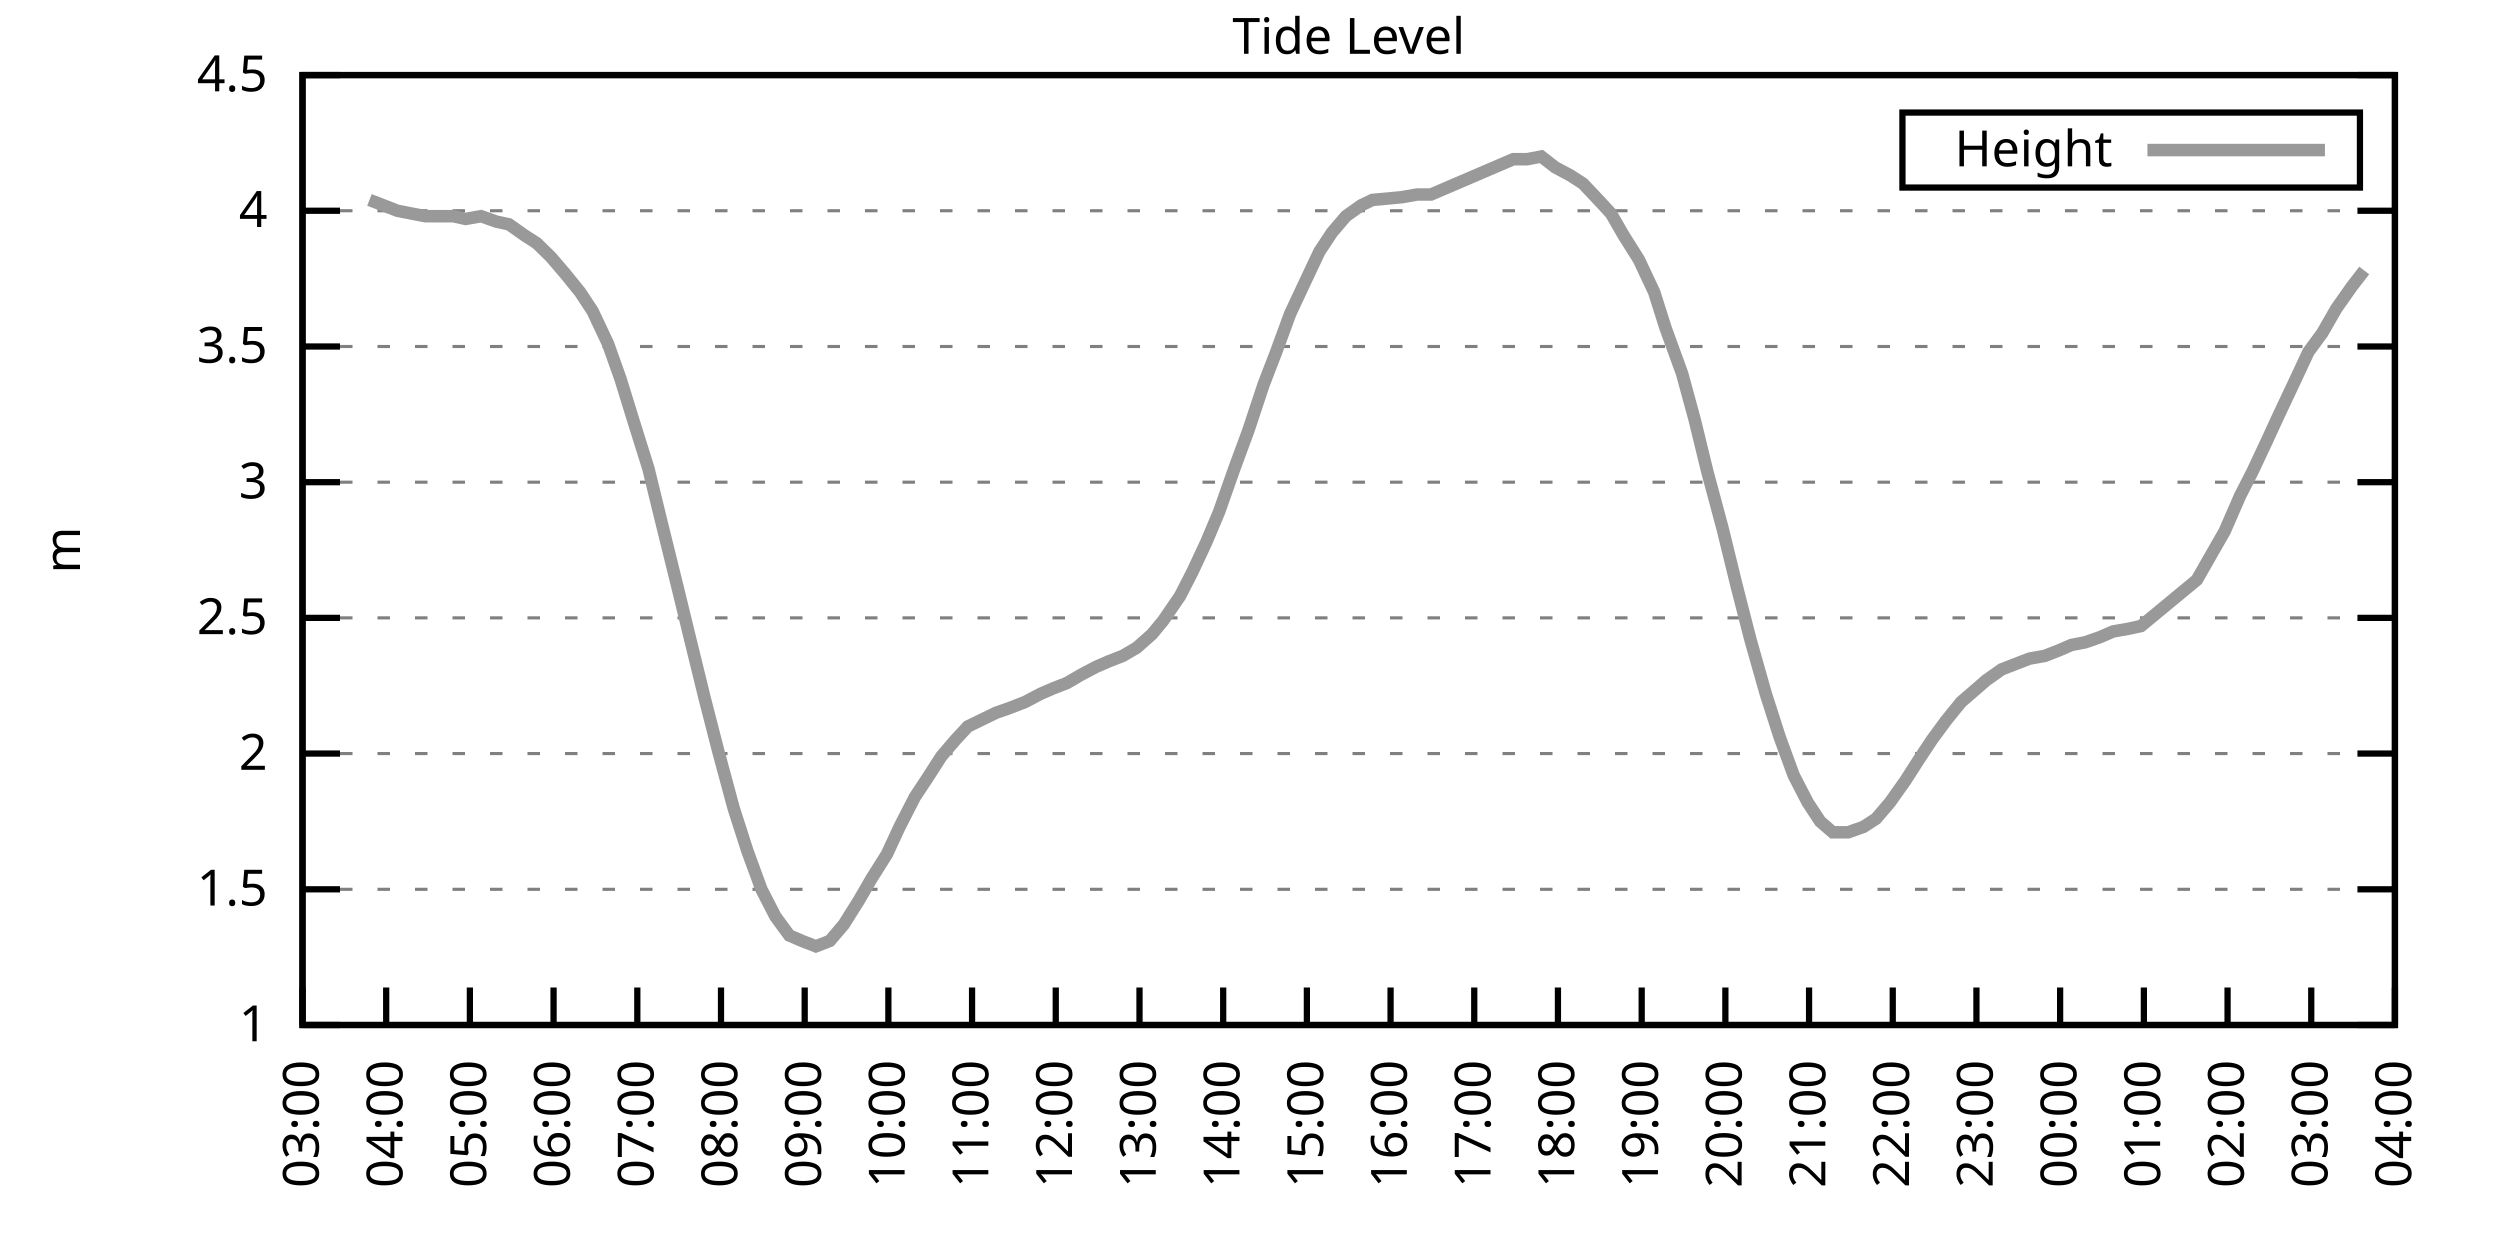
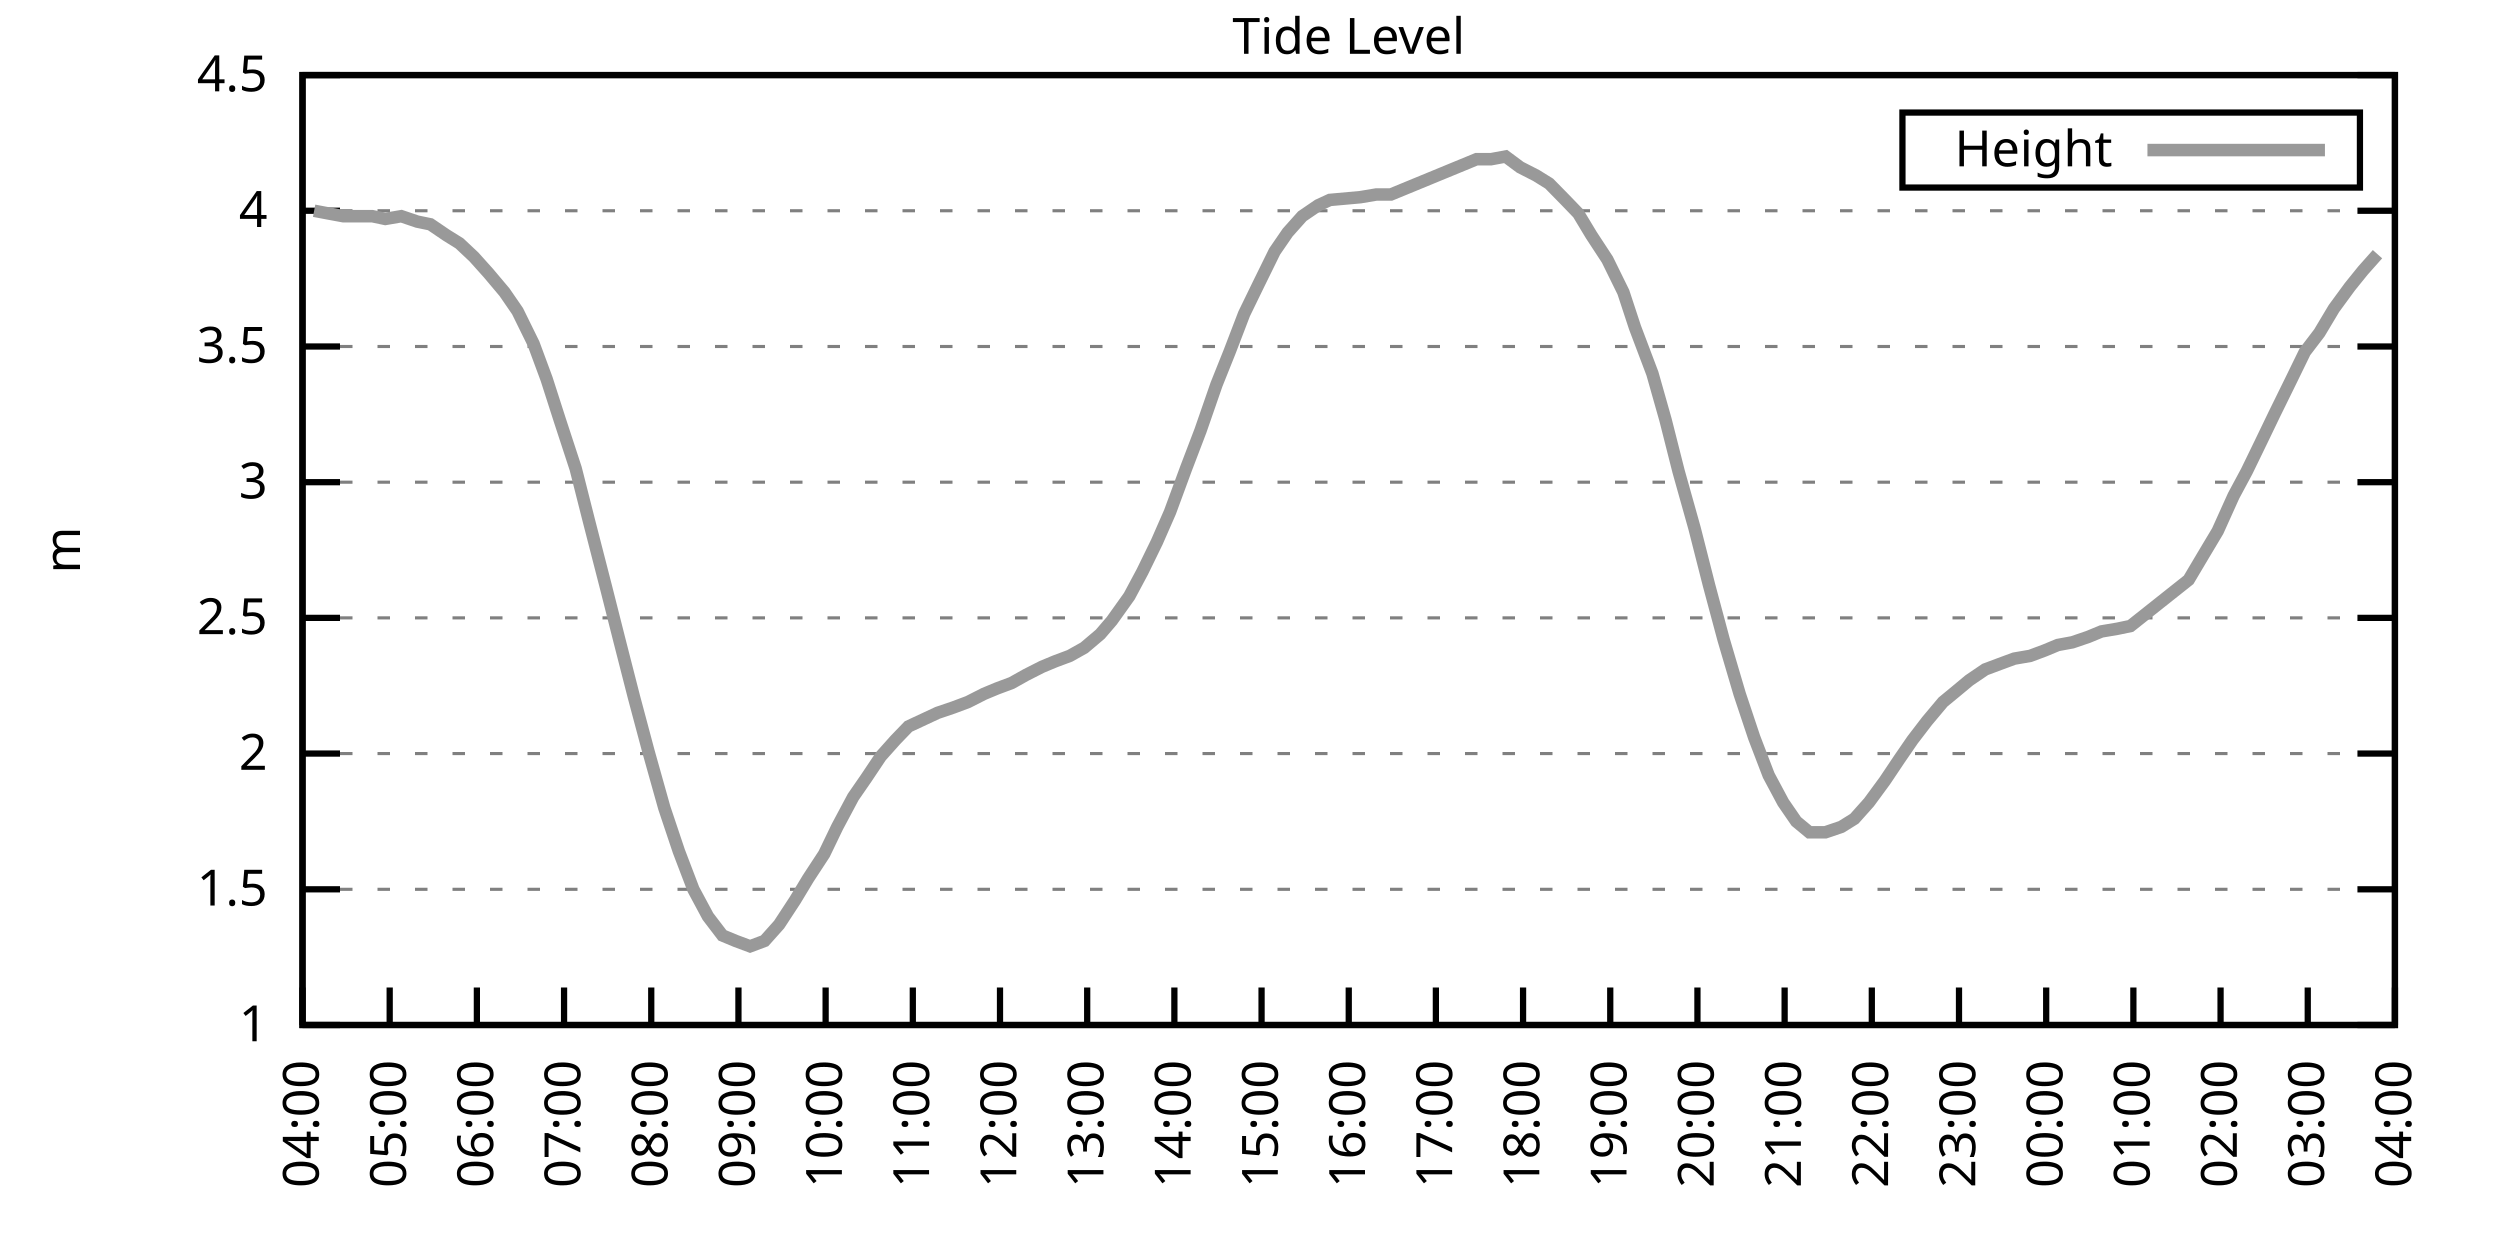
<svg xmlns="http://www.w3.org/2000/svg" xmlns:xlink="http://www.w3.org/1999/xlink" width="400" height="200" viewBox="0 0 400 200">
  <g id="gnuplot_canvas">
    <rect x="0" y="0" width="400" height="200" fill="none" />
    <defs>
      <circle id="gpDot" r="0.5" stroke-width="0.5" stroke="currentColor" />
      <path id="gpPt0" stroke-width="0.333" stroke="currentColor" d="M-1,0 h2 M0,-1 v2" />
      <path id="gpPt1" stroke-width="0.333" stroke="currentColor" d="M-1,-1 L1,1 M1,-1 L-1,1" />
      <path id="gpPt2" stroke-width="0.333" stroke="currentColor" d="M-1,0 L1,0 M0,-1 L0,1 M-1,-1 L1,1 M-1,1 L1,-1" />
      <rect id="gpPt3" stroke-width="0.333" stroke="currentColor" x="-1" y="-1" width="2" height="2" />
      <rect id="gpPt4" stroke-width="0.333" stroke="currentColor" fill="currentColor" x="-1" y="-1" width="2" height="2" />
      <circle id="gpPt5" stroke-width="0.333" stroke="currentColor" cx="0" cy="0" r="1" />
      <use xlink:href="#gpPt5" id="gpPt6" fill="currentColor" stroke="none" />
      <path id="gpPt7" stroke-width="0.333" stroke="currentColor" d="M0,-1.33 L-1.33,0.67 L1.33,0.67 z" />
      <use xlink:href="#gpPt7" id="gpPt8" fill="currentColor" stroke="none" />
      <use xlink:href="#gpPt7" id="gpPt9" stroke="currentColor" transform="rotate(180)" />
      <use xlink:href="#gpPt9" id="gpPt10" fill="currentColor" stroke="none" />
      <use xlink:href="#gpPt3" id="gpPt11" stroke="currentColor" transform="rotate(45)" />
      <use xlink:href="#gpPt11" id="gpPt12" fill="currentColor" stroke="none" />
      <path id="gpPt13" stroke-width="0.333" stroke="currentColor" d="M0,1.330 L1.265,0.411 L0.782,-1.067 L-0.782,-1.076 L-1.265,0.411 z" />
      <use xlink:href="#gpPt13" id="gpPt14" fill="currentColor" stroke="none" />
      <filter id="textbox" filterUnits="objectBoundingBox" x="0" y="0" height="1" width="1">
        <feFlood flood-color="white" flood-opacity="1" result="bgnd" />
        <feComposite in="SourceGraphic" in2="bgnd" operator="atop" />
      </filter>
      <filter id="greybox" filterUnits="objectBoundingBox" x="0" y="0" height="1" width="1">
        <feFlood flood-color="lightgrey" flood-opacity="1" result="grey" />
        <feComposite in="SourceGraphic" in2="grey" operator="atop" />
      </filter>
    </defs>
    <g fill="none" color="white" stroke="currentColor" stroke-width="1.00" stroke-linecap="butt" stroke-linejoin="miter">
</g>
    <g fill="none" color="black" stroke="currentColor" stroke-width="1.00" stroke-linecap="butt" stroke-linejoin="miter">
      <g stroke="none" shape-rendering="crispEdges">
        <polygon fill="rgb(255, 255, 255)" points="48.40,164.00 383.18,164.00 383.18,12.02 48.40,12.02 " />
      </g>
    </g>
    <g fill="none" color="black" stroke="currentColor" stroke-width="1.00" stroke-linecap="butt" stroke-linejoin="miter">
</g>
    <g fill="none" color="black" stroke="black" stroke-width="0.50" stroke-linecap="butt" stroke-linejoin="miter">
</g>
    <g fill="none" color="gray" stroke="currentColor" stroke-width="0.50" stroke-linecap="butt" stroke-linejoin="miter">
      <path stroke="gray" stroke-dasharray="2,4" class="gridline" d="M48.40,164.00 L383.19,164.00  " />
    </g>
    <g fill="none" color="gray" stroke="gray" stroke-width="1.00" stroke-linecap="butt" stroke-linejoin="miter">
</g>
    <g fill="none" color="black" stroke="currentColor" stroke-width="1.00" stroke-linecap="butt" stroke-linejoin="miter">
      <path stroke="black" d="M48.40,164.00 L54.40,164.00 M383.19,164.00 L377.19,164.00  " />
      <g transform="translate(42.80,166.60)" stroke="none" fill="black" font-family="Sans" font-size="8.00" text-anchor="end">
        <text>
          <tspan font-family="Sans"> 1</tspan>
        </text>
      </g>
    </g>
    <g fill="none" color="black" stroke="currentColor" stroke-width="1.00" stroke-linecap="butt" stroke-linejoin="miter">
</g>
    <g fill="none" color="black" stroke="black" stroke-width="0.50" stroke-linecap="butt" stroke-linejoin="miter">
</g>
    <g fill="none" color="gray" stroke="currentColor" stroke-width="0.50" stroke-linecap="butt" stroke-linejoin="miter">
      <path stroke="gray" stroke-dasharray="2,4" class="gridline" d="M48.40,142.29 L383.19,142.29  " />
    </g>
    <g fill="none" color="gray" stroke="gray" stroke-width="1.00" stroke-linecap="butt" stroke-linejoin="miter">
</g>
    <g fill="none" color="black" stroke="currentColor" stroke-width="1.00" stroke-linecap="butt" stroke-linejoin="miter">
      <path stroke="black" d="M48.40,142.29 L54.40,142.29 M383.19,142.29 L377.19,142.29  " />
      <g transform="translate(42.80,144.89)" stroke="none" fill="black" font-family="Sans" font-size="8.00" text-anchor="end">
        <text>
          <tspan font-family="Sans"> 1.5</tspan>
        </text>
      </g>
    </g>
    <g fill="none" color="black" stroke="currentColor" stroke-width="1.00" stroke-linecap="butt" stroke-linejoin="miter">
</g>
    <g fill="none" color="black" stroke="black" stroke-width="0.50" stroke-linecap="butt" stroke-linejoin="miter">
</g>
    <g fill="none" color="gray" stroke="currentColor" stroke-width="0.50" stroke-linecap="butt" stroke-linejoin="miter">
      <path stroke="gray" stroke-dasharray="2,4" class="gridline" d="M48.40,120.57 L383.19,120.57  " />
    </g>
    <g fill="none" color="gray" stroke="gray" stroke-width="1.00" stroke-linecap="butt" stroke-linejoin="miter">
</g>
    <g fill="none" color="black" stroke="currentColor" stroke-width="1.00" stroke-linecap="butt" stroke-linejoin="miter">
      <path stroke="black" d="M48.40,120.57 L54.40,120.57 M383.19,120.57 L377.19,120.57  " />
      <g transform="translate(42.80,123.17)" stroke="none" fill="black" font-family="Sans" font-size="8.00" text-anchor="end">
        <text>
          <tspan font-family="Sans"> 2</tspan>
        </text>
      </g>
    </g>
    <g fill="none" color="black" stroke="currentColor" stroke-width="1.00" stroke-linecap="butt" stroke-linejoin="miter">
</g>
    <g fill="none" color="black" stroke="black" stroke-width="0.50" stroke-linecap="butt" stroke-linejoin="miter">
</g>
    <g fill="none" color="gray" stroke="currentColor" stroke-width="0.50" stroke-linecap="butt" stroke-linejoin="miter">
      <path stroke="gray" stroke-dasharray="2,4" class="gridline" d="M48.40,98.86 L383.19,98.86  " />
    </g>
    <g fill="none" color="gray" stroke="gray" stroke-width="1.00" stroke-linecap="butt" stroke-linejoin="miter">
</g>
    <g fill="none" color="black" stroke="currentColor" stroke-width="1.00" stroke-linecap="butt" stroke-linejoin="miter">
      <path stroke="black" d="M48.40,98.86 L54.40,98.86 M383.19,98.86 L377.19,98.86  " />
      <g transform="translate(42.80,101.46)" stroke="none" fill="black" font-family="Sans" font-size="8.00" text-anchor="end">
        <text>
          <tspan font-family="Sans"> 2.5</tspan>
        </text>
      </g>
    </g>
    <g fill="none" color="black" stroke="currentColor" stroke-width="1.00" stroke-linecap="butt" stroke-linejoin="miter">
</g>
    <g fill="none" color="black" stroke="black" stroke-width="0.50" stroke-linecap="butt" stroke-linejoin="miter">
</g>
    <g fill="none" color="gray" stroke="currentColor" stroke-width="0.50" stroke-linecap="butt" stroke-linejoin="miter">
      <path stroke="gray" stroke-dasharray="2,4" class="gridline" d="M48.40,77.15 L383.19,77.15  " />
    </g>
    <g fill="none" color="gray" stroke="gray" stroke-width="1.00" stroke-linecap="butt" stroke-linejoin="miter">
</g>
    <g fill="none" color="black" stroke="currentColor" stroke-width="1.00" stroke-linecap="butt" stroke-linejoin="miter">
      <path stroke="black" d="M48.40,77.15 L54.40,77.15 M383.19,77.15 L377.19,77.15  " />
      <g transform="translate(42.80,79.75)" stroke="none" fill="black" font-family="Sans" font-size="8.00" text-anchor="end">
        <text>
          <tspan font-family="Sans"> 3</tspan>
        </text>
      </g>
    </g>
    <g fill="none" color="black" stroke="currentColor" stroke-width="1.00" stroke-linecap="butt" stroke-linejoin="miter">
</g>
    <g fill="none" color="black" stroke="black" stroke-width="0.50" stroke-linecap="butt" stroke-linejoin="miter">
</g>
    <g fill="none" color="gray" stroke="currentColor" stroke-width="0.50" stroke-linecap="butt" stroke-linejoin="miter">
      <path stroke="gray" stroke-dasharray="2,4" class="gridline" d="M48.40,55.44 L383.19,55.44  " />
    </g>
    <g fill="none" color="gray" stroke="gray" stroke-width="1.00" stroke-linecap="butt" stroke-linejoin="miter">
</g>
    <g fill="none" color="black" stroke="currentColor" stroke-width="1.00" stroke-linecap="butt" stroke-linejoin="miter">
      <path stroke="black" d="M48.40,55.44 L54.40,55.44 M383.19,55.44 L377.19,55.44  " />
      <g transform="translate(42.80,58.04)" stroke="none" fill="black" font-family="Sans" font-size="8.00" text-anchor="end">
        <text>
          <tspan font-family="Sans"> 3.5</tspan>
        </text>
      </g>
    </g>
    <g fill="none" color="black" stroke="currentColor" stroke-width="1.00" stroke-linecap="butt" stroke-linejoin="miter">
</g>
    <g fill="none" color="black" stroke="black" stroke-width="0.50" stroke-linecap="butt" stroke-linejoin="miter">
</g>
    <g fill="none" color="gray" stroke="currentColor" stroke-width="0.50" stroke-linecap="butt" stroke-linejoin="miter">
      <path stroke="gray" stroke-dasharray="2,4" class="gridline" d="M48.40,33.72 L383.19,33.72  " />
    </g>
    <g fill="none" color="gray" stroke="gray" stroke-width="1.00" stroke-linecap="butt" stroke-linejoin="miter">
</g>
    <g fill="none" color="black" stroke="currentColor" stroke-width="1.00" stroke-linecap="butt" stroke-linejoin="miter">
      <path stroke="black" d="M48.40,33.72 L54.40,33.72 M383.19,33.72 L377.19,33.72  " />
      <g transform="translate(42.80,36.32)" stroke="none" fill="black" font-family="Sans" font-size="8.00" text-anchor="end">
        <text>
          <tspan font-family="Sans"> 4</tspan>
        </text>
      </g>
    </g>
    <g fill="none" color="black" stroke="currentColor" stroke-width="1.00" stroke-linecap="butt" stroke-linejoin="miter">
</g>
    <g fill="none" color="black" stroke="black" stroke-width="0.50" stroke-linecap="butt" stroke-linejoin="miter">
</g>
    <g fill="none" color="gray" stroke="currentColor" stroke-width="0.50" stroke-linecap="butt" stroke-linejoin="miter">
      <path stroke="gray" stroke-dasharray="2,4" class="gridline" d="M48.40,12.01 L383.19,12.01  " />
    </g>
    <g fill="none" color="gray" stroke="gray" stroke-width="1.00" stroke-linecap="butt" stroke-linejoin="miter">
</g>
    <g fill="none" color="black" stroke="currentColor" stroke-width="1.00" stroke-linecap="butt" stroke-linejoin="miter">
      <path stroke="black" d="M48.40,12.01 L54.40,12.01 M383.19,12.01 L377.19,12.01  " />
      <g transform="translate(42.80,14.61)" stroke="none" fill="black" font-family="Sans" font-size="8.00" text-anchor="end">
        <text>
          <tspan font-family="Sans"> 4.5</tspan>
        </text>
      </g>
    </g>
    <g fill="none" color="black" stroke="currentColor" stroke-width="1.00" stroke-linecap="butt" stroke-linejoin="miter">
      <path stroke="black" d="M48.40,164.00 L48.40,158.00  " />
      <g transform="translate(51.00,169.60) rotate(270.00)" stroke="none" fill="black" font-family="Sans" font-size="8.00" text-anchor="end">
        <text>
-           <tspan font-family="Sans">03:00</tspan>
-         </text>
-       </g>
-     </g>
-     <g fill="none" color="black" stroke="currentColor" stroke-width="1.00" stroke-linecap="butt" stroke-linejoin="miter">
-       <path stroke="black" d="M61.79,164.00 L61.79,158.00  " />
-       <g transform="translate(64.39,169.60) rotate(270.00)" stroke="none" fill="black" font-family="Sans" font-size="8.00" text-anchor="end">
-         <text>
          <tspan font-family="Sans">04:00</tspan>
        </text>
      </g>
    </g>
    <g fill="none" color="black" stroke="currentColor" stroke-width="1.00" stroke-linecap="butt" stroke-linejoin="miter">
-       <path stroke="black" d="M75.18,164.00 L75.18,158.00  " />
-       <g transform="translate(77.78,169.60) rotate(270.00)" stroke="none" fill="black" font-family="Sans" font-size="8.00" text-anchor="end">
+       <path stroke="black" d="M62.35,164.00 L62.35,158.00  " />
+       <g transform="translate(64.95,169.60) rotate(270.00)" stroke="none" fill="black" font-family="Sans" font-size="8.00" text-anchor="end">
        <text>
          <tspan font-family="Sans">05:00</tspan>
        </text>
      </g>
    </g>
    <g fill="none" color="black" stroke="currentColor" stroke-width="1.00" stroke-linecap="butt" stroke-linejoin="miter">
-       <path stroke="black" d="M88.57,164.00 L88.57,158.00  " />
-       <g transform="translate(91.17,169.60) rotate(270.00)" stroke="none" fill="black" font-family="Sans" font-size="8.00" text-anchor="end">
+       <path stroke="black" d="M76.30,164.00 L76.30,158.00  " />
+       <g transform="translate(78.90,169.60) rotate(270.00)" stroke="none" fill="black" font-family="Sans" font-size="8.00" text-anchor="end">
        <text>
          <tspan font-family="Sans">06:00</tspan>
        </text>
      </g>
    </g>
    <g fill="none" color="black" stroke="currentColor" stroke-width="1.00" stroke-linecap="butt" stroke-linejoin="miter">
-       <path stroke="black" d="M101.97,164.00 L101.97,158.00  " />
-       <g transform="translate(104.57,169.60) rotate(270.00)" stroke="none" fill="black" font-family="Sans" font-size="8.00" text-anchor="end">
+       <path stroke="black" d="M90.25,164.00 L90.25,158.00  " />
+       <g transform="translate(92.85,169.60) rotate(270.00)" stroke="none" fill="black" font-family="Sans" font-size="8.00" text-anchor="end">
        <text>
          <tspan font-family="Sans">07:00</tspan>
        </text>
      </g>
    </g>
    <g fill="none" color="black" stroke="currentColor" stroke-width="1.00" stroke-linecap="butt" stroke-linejoin="miter">
-       <path stroke="black" d="M115.36,164.00 L115.36,158.00  " />
-       <g transform="translate(117.96,169.60) rotate(270.00)" stroke="none" fill="black" font-family="Sans" font-size="8.00" text-anchor="end">
+       <path stroke="black" d="M104.20,164.00 L104.20,158.00  " />
+       <g transform="translate(106.80,169.60) rotate(270.00)" stroke="none" fill="black" font-family="Sans" font-size="8.00" text-anchor="end">
        <text>
          <tspan font-family="Sans">08:00</tspan>
        </text>
      </g>
    </g>
    <g fill="none" color="black" stroke="currentColor" stroke-width="1.00" stroke-linecap="butt" stroke-linejoin="miter">
-       <path stroke="black" d="M128.75,164.00 L128.75,158.00  " />
-       <g transform="translate(131.35,169.60) rotate(270.00)" stroke="none" fill="black" font-family="Sans" font-size="8.00" text-anchor="end">
+       <path stroke="black" d="M118.15,164.00 L118.15,158.00  " />
+       <g transform="translate(120.75,169.60) rotate(270.00)" stroke="none" fill="black" font-family="Sans" font-size="8.00" text-anchor="end">
        <text>
          <tspan font-family="Sans">09:00</tspan>
        </text>
      </g>
    </g>
    <g fill="none" color="black" stroke="currentColor" stroke-width="1.00" stroke-linecap="butt" stroke-linejoin="miter">
-       <path stroke="black" d="M142.14,164.00 L142.14,158.00  " />
-       <g transform="translate(144.74,169.60) rotate(270.00)" stroke="none" fill="black" font-family="Sans" font-size="8.00" text-anchor="end">
+       <path stroke="black" d="M132.10,164.00 L132.10,158.00  " />
+       <g transform="translate(134.70,169.60) rotate(270.00)" stroke="none" fill="black" font-family="Sans" font-size="8.00" text-anchor="end">
        <text>
          <tspan font-family="Sans">10:00</tspan>
        </text>
      </g>
    </g>
    <g fill="none" color="black" stroke="currentColor" stroke-width="1.00" stroke-linecap="butt" stroke-linejoin="miter">
-       <path stroke="black" d="M155.53,164.00 L155.53,158.00  " />
-       <g transform="translate(158.13,169.60) rotate(270.00)" stroke="none" fill="black" font-family="Sans" font-size="8.00" text-anchor="end">
+       <path stroke="black" d="M146.05,164.00 L146.05,158.00  " />
+       <g transform="translate(148.65,169.60) rotate(270.00)" stroke="none" fill="black" font-family="Sans" font-size="8.00" text-anchor="end">
        <text>
          <tspan font-family="Sans">11:00</tspan>
        </text>
      </g>
    </g>
    <g fill="none" color="black" stroke="currentColor" stroke-width="1.00" stroke-linecap="butt" stroke-linejoin="miter">
-       <path stroke="black" d="M168.92,164.00 L168.92,158.00  " />
-       <g transform="translate(171.52,169.60) rotate(270.00)" stroke="none" fill="black" font-family="Sans" font-size="8.00" text-anchor="end">
+       <path stroke="black" d="M160.00,164.00 L160.00,158.00  " />
+       <g transform="translate(162.60,169.60) rotate(270.00)" stroke="none" fill="black" font-family="Sans" font-size="8.00" text-anchor="end">
        <text>
          <tspan font-family="Sans">12:00</tspan>
        </text>
      </g>
    </g>
    <g fill="none" color="black" stroke="currentColor" stroke-width="1.00" stroke-linecap="butt" stroke-linejoin="miter">
-       <path stroke="black" d="M182.32,164.00 L182.32,158.00  " />
-       <g transform="translate(184.92,169.60) rotate(270.00)" stroke="none" fill="black" font-family="Sans" font-size="8.00" text-anchor="end">
+       <path stroke="black" d="M173.95,164.00 L173.95,158.00  " />
+       <g transform="translate(176.55,169.60) rotate(270.00)" stroke="none" fill="black" font-family="Sans" font-size="8.00" text-anchor="end">
        <text>
          <tspan font-family="Sans">13:00</tspan>
        </text>
      </g>
    </g>
    <g fill="none" color="black" stroke="currentColor" stroke-width="1.00" stroke-linecap="butt" stroke-linejoin="miter">
-       <path stroke="black" d="M195.71,164.00 L195.71,158.00  " />
-       <g transform="translate(198.31,169.60) rotate(270.00)" stroke="none" fill="black" font-family="Sans" font-size="8.00" text-anchor="end">
+       <path stroke="black" d="M187.90,164.00 L187.90,158.00  " />
+       <g transform="translate(190.50,169.60) rotate(270.00)" stroke="none" fill="black" font-family="Sans" font-size="8.00" text-anchor="end">
        <text>
          <tspan font-family="Sans">14:00</tspan>
        </text>
      </g>
    </g>
    <g fill="none" color="black" stroke="currentColor" stroke-width="1.00" stroke-linecap="butt" stroke-linejoin="miter">
-       <path stroke="black" d="M209.10,164.00 L209.10,158.00  " />
-       <g transform="translate(211.70,169.60) rotate(270.00)" stroke="none" fill="black" font-family="Sans" font-size="8.00" text-anchor="end">
+       <path stroke="black" d="M201.85,164.00 L201.85,158.00  " />
+       <g transform="translate(204.45,169.60) rotate(270.00)" stroke="none" fill="black" font-family="Sans" font-size="8.00" text-anchor="end">
        <text>
          <tspan font-family="Sans">15:00</tspan>
        </text>
      </g>
    </g>
    <g fill="none" color="black" stroke="currentColor" stroke-width="1.00" stroke-linecap="butt" stroke-linejoin="miter">
-       <path stroke="black" d="M222.49,164.00 L222.49,158.00  " />
-       <g transform="translate(225.09,169.60) rotate(270.00)" stroke="none" fill="black" font-family="Sans" font-size="8.00" text-anchor="end">
+       <path stroke="black" d="M215.80,164.00 L215.80,158.00  " />
+       <g transform="translate(218.40,169.60) rotate(270.00)" stroke="none" fill="black" font-family="Sans" font-size="8.00" text-anchor="end">
        <text>
          <tspan font-family="Sans">16:00</tspan>
        </text>
      </g>
    </g>
    <g fill="none" color="black" stroke="currentColor" stroke-width="1.00" stroke-linecap="butt" stroke-linejoin="miter">
-       <path stroke="black" d="M235.88,164.00 L235.88,158.00  " />
-       <g transform="translate(238.48,169.60) rotate(270.00)" stroke="none" fill="black" font-family="Sans" font-size="8.00" text-anchor="end">
+       <path stroke="black" d="M229.74,164.00 L229.74,158.00  " />
+       <g transform="translate(232.34,169.60) rotate(270.00)" stroke="none" fill="black" font-family="Sans" font-size="8.00" text-anchor="end">
        <text>
          <tspan font-family="Sans">17:00</tspan>
        </text>
      </g>
    </g>
    <g fill="none" color="black" stroke="currentColor" stroke-width="1.00" stroke-linecap="butt" stroke-linejoin="miter">
-       <path stroke="black" d="M249.27,164.00 L249.27,158.00  " />
-       <g transform="translate(251.87,169.60) rotate(270.00)" stroke="none" fill="black" font-family="Sans" font-size="8.00" text-anchor="end">
+       <path stroke="black" d="M243.69,164.00 L243.69,158.00  " />
+       <g transform="translate(246.29,169.60) rotate(270.00)" stroke="none" fill="black" font-family="Sans" font-size="8.00" text-anchor="end">
        <text>
          <tspan font-family="Sans">18:00</tspan>
        </text>
      </g>
    </g>
    <g fill="none" color="black" stroke="currentColor" stroke-width="1.00" stroke-linecap="butt" stroke-linejoin="miter">
-       <path stroke="black" d="M262.67,164.00 L262.67,158.00  " />
-       <g transform="translate(265.27,169.60) rotate(270.00)" stroke="none" fill="black" font-family="Sans" font-size="8.00" text-anchor="end">
+       <path stroke="black" d="M257.64,164.00 L257.64,158.00  " />
+       <g transform="translate(260.24,169.60) rotate(270.00)" stroke="none" fill="black" font-family="Sans" font-size="8.00" text-anchor="end">
        <text>
          <tspan font-family="Sans">19:00</tspan>
        </text>
      </g>
    </g>
    <g fill="none" color="black" stroke="currentColor" stroke-width="1.00" stroke-linecap="butt" stroke-linejoin="miter">
-       <path stroke="black" d="M276.06,164.00 L276.06,158.00  " />
-       <g transform="translate(278.66,169.60) rotate(270.00)" stroke="none" fill="black" font-family="Sans" font-size="8.00" text-anchor="end">
+       <path stroke="black" d="M271.59,164.00 L271.59,158.00  " />
+       <g transform="translate(274.19,169.60) rotate(270.00)" stroke="none" fill="black" font-family="Sans" font-size="8.00" text-anchor="end">
        <text>
          <tspan font-family="Sans">20:00</tspan>
        </text>
      </g>
    </g>
    <g fill="none" color="black" stroke="currentColor" stroke-width="1.00" stroke-linecap="butt" stroke-linejoin="miter">
-       <path stroke="black" d="M289.45,164.00 L289.45,158.00  " />
-       <g transform="translate(292.05,169.60) rotate(270.00)" stroke="none" fill="black" font-family="Sans" font-size="8.00" text-anchor="end">
+       <path stroke="black" d="M285.54,164.00 L285.54,158.00  " />
+       <g transform="translate(288.14,169.60) rotate(270.00)" stroke="none" fill="black" font-family="Sans" font-size="8.00" text-anchor="end">
        <text>
          <tspan font-family="Sans">21:00</tspan>
        </text>
      </g>
    </g>
    <g fill="none" color="black" stroke="currentColor" stroke-width="1.00" stroke-linecap="butt" stroke-linejoin="miter">
-       <path stroke="black" d="M302.84,164.00 L302.84,158.00  " />
-       <g transform="translate(305.44,169.60) rotate(270.00)" stroke="none" fill="black" font-family="Sans" font-size="8.00" text-anchor="end">
+       <path stroke="black" d="M299.49,164.00 L299.49,158.00  " />
+       <g transform="translate(302.09,169.60) rotate(270.00)" stroke="none" fill="black" font-family="Sans" font-size="8.00" text-anchor="end">
        <text>
          <tspan font-family="Sans">22:00</tspan>
        </text>
      </g>
    </g>
    <g fill="none" color="black" stroke="currentColor" stroke-width="1.00" stroke-linecap="butt" stroke-linejoin="miter">
-       <path stroke="black" d="M316.23,164.00 L316.23,158.00  " />
-       <g transform="translate(318.83,169.60) rotate(270.00)" stroke="none" fill="black" font-family="Sans" font-size="8.00" text-anchor="end">
+       <path stroke="black" d="M313.44,164.00 L313.44,158.00  " />
+       <g transform="translate(316.04,169.60) rotate(270.00)" stroke="none" fill="black" font-family="Sans" font-size="8.00" text-anchor="end">
        <text>
          <tspan font-family="Sans">23:00</tspan>
        </text>
      </g>
    </g>
    <g fill="none" color="black" stroke="currentColor" stroke-width="1.00" stroke-linecap="butt" stroke-linejoin="miter">
-       <path stroke="black" d="M329.62,164.00 L329.62,158.00  " />
-       <g transform="translate(332.22,169.60) rotate(270.00)" stroke="none" fill="black" font-family="Sans" font-size="8.00" text-anchor="end">
+       <path stroke="black" d="M327.39,164.00 L327.39,158.00  " />
+       <g transform="translate(329.99,169.60) rotate(270.00)" stroke="none" fill="black" font-family="Sans" font-size="8.00" text-anchor="end">
        <text>
          <tspan font-family="Sans">00:00</tspan>
        </text>
      </g>
    </g>
    <g fill="none" color="black" stroke="currentColor" stroke-width="1.00" stroke-linecap="butt" stroke-linejoin="miter">
-       <path stroke="black" d="M343.02,164.00 L343.02,158.00  " />
-       <g transform="translate(345.62,169.60) rotate(270.00)" stroke="none" fill="black" font-family="Sans" font-size="8.00" text-anchor="end">
+       <path stroke="black" d="M341.34,164.00 L341.34,158.00  " />
+       <g transform="translate(343.94,169.60) rotate(270.00)" stroke="none" fill="black" font-family="Sans" font-size="8.00" text-anchor="end">
        <text>
          <tspan font-family="Sans">01:00</tspan>
        </text>
      </g>
    </g>
    <g fill="none" color="black" stroke="currentColor" stroke-width="1.00" stroke-linecap="butt" stroke-linejoin="miter">
-       <path stroke="black" d="M356.41,164.00 L356.41,158.00  " />
-       <g transform="translate(359.01,169.60) rotate(270.00)" stroke="none" fill="black" font-family="Sans" font-size="8.00" text-anchor="end">
+       <path stroke="black" d="M355.29,164.00 L355.29,158.00  " />
+       <g transform="translate(357.89,169.60) rotate(270.00)" stroke="none" fill="black" font-family="Sans" font-size="8.00" text-anchor="end">
        <text>
          <tspan font-family="Sans">02:00</tspan>
        </text>
      </g>
    </g>
    <g fill="none" color="black" stroke="currentColor" stroke-width="1.00" stroke-linecap="butt" stroke-linejoin="miter">
-       <path stroke="black" d="M369.80,164.00 L369.80,158.00  " />
-       <g transform="translate(372.40,169.60) rotate(270.00)" stroke="none" fill="black" font-family="Sans" font-size="8.00" text-anchor="end">
+       <path stroke="black" d="M369.24,164.00 L369.24,158.00  " />
+       <g transform="translate(371.84,169.60) rotate(270.00)" stroke="none" fill="black" font-family="Sans" font-size="8.00" text-anchor="end">
        <text>
          <tspan font-family="Sans">03:00</tspan>
        </text>
      </g>
    </g>
    <g fill="none" color="black" stroke="currentColor" stroke-width="1.00" stroke-linecap="butt" stroke-linejoin="miter">
      <path stroke="black" d="M383.19,164.00 L383.19,158.00  " />
      <g transform="translate(385.79,169.60) rotate(270.00)" stroke="none" fill="black" font-family="Sans" font-size="8.00" text-anchor="end">
        <text>
          <tspan font-family="Sans">04:00</tspan>
        </text>
      </g>
    </g>
    <g fill="none" color="black" stroke="currentColor" stroke-width="1.00" stroke-linecap="butt" stroke-linejoin="miter">
</g>
    <g fill="none" color="black" stroke="currentColor" stroke-width="1.00" stroke-linecap="butt" stroke-linejoin="miter">
      <path stroke="black" d="M48.40,12.01 L48.40,164.00 L383.19,164.00 L383.19,12.01 L48.40,12.01 Z  " />
    </g>
    <g fill="none" color="black" stroke="currentColor" stroke-width="1.00" stroke-linecap="butt" stroke-linejoin="miter">
</g>
    <g fill="none" color="black" stroke="currentColor" stroke-width="1.00" stroke-linecap="butt" stroke-linejoin="miter">
      <path stroke="black" d="M304.39,30.01 L304.39,18.01 L377.59,18.01 L377.59,30.01 L304.39,30.01 Z  " />
    </g>
    <g id="Tide_level_plot_1">
      <g fill="none" color="white" stroke="black" stroke-width="2.00" stroke-linecap="butt" stroke-linejoin="miter">
</g>
      <g fill="none" color="black" stroke="currentColor" stroke-width="2.00" stroke-linecap="butt" stroke-linejoin="miter">
        <g transform="translate(337.99,26.61)" stroke="none" fill="black" font-family="Sans" font-size="8.00" text-anchor="end">
          <text>
            <tspan font-family="Sans">Height</tspan>
          </text>
        </g>
      </g>
      <g fill="none" color="black" stroke="currentColor" stroke-width="2.00" stroke-linecap="butt" stroke-linejoin="miter">
-         <path stroke="rgb(153, 153, 153)" d="M343.59,24.01 L371.99,24.01 M59.11,31.99 L61.35,32.85 L63.58,33.72 L65.81,34.16 L68.04,34.59 L70.27,34.59   L72.50,34.59 L74.51,35.03 L76.97,34.59 L79.42,35.46 L81.43,35.89 L83.89,37.63 L85.90,38.93 L88.13,41.11   L90.36,43.71 L92.82,46.75 L94.82,49.79 L97.28,55.00 L99.29,60.65 L101.30,67.16 L103.75,74.98 L105.76,83.23   L108.44,94.08 L110.45,102.34 L112.68,111.45 L114.91,120.14 L117.37,129.26 L119.60,136.21 L121.83,142.29 L124.06,146.63   L126.29,149.67 L128.30,150.54 L130.54,151.41 L132.77,150.54 L135.00,147.93 L137.45,144.02 L139.46,140.55 L141.92,136.64   L143.93,132.30 L146.38,127.52 L148.39,124.48 L150.62,121.01 L152.85,118.40 L154.86,116.23 L157.54,114.93 L159.33,114.06   L161.78,113.19 L164.01,112.32 L166.47,111.02 L168.48,110.15 L170.71,109.28 L172.94,107.98 L175.40,106.68 L177.41,105.81   L179.64,104.94 L181.87,103.64 L184.32,101.47 L186.11,99.30 L188.79,95.39 L190.80,91.48 L193.03,86.70 L195.04,81.93   L197.49,74.98 L199.73,68.90 L202.18,61.52 L204.19,56.30 L206.42,50.22 L208.65,45.45 L211.11,40.24 L213.12,37.20   L215.35,34.59 L217.80,32.85 L219.59,31.99 L224.28,31.55 L226.73,31.12 L228.96,31.12 L242.13,25.47 L244.36,25.47   L246.60,25.04 L248.83,26.77 L251.28,28.08 L253.29,29.38 L255.75,31.99 L257.76,34.16 L259.76,37.63 L262.22,41.54   L264.67,46.75 L266.46,52.40 L269.14,59.78 L271.15,67.16 L273.16,75.41 L275.61,84.53 L277.84,93.65 L280.07,102.34   L282.53,111.02 L284.76,117.97 L286.99,124.05 L289.23,128.39 L291.23,131.43 L293.24,133.17 L295.70,133.17 L298.15,132.30   L300.16,131.00 L302.39,128.39 L304.85,124.92 L307.08,121.44 L309.09,118.40 L311.32,115.36 L313.78,112.32 L315.79,110.59   L317.79,108.85 L320.25,107.11 L322.48,106.24 L324.71,105.38 L327.17,104.94 L329.40,104.07 L331.41,103.20 L333.64,102.77   L336.10,101.90 L338.10,101.03 L340.56,100.60 L342.57,100.16 L351.50,92.78 L353.73,88.87 L355.96,84.97 L358.42,79.32   L360.42,75.41 L362.66,70.63 L364.66,66.29 L367.12,61.08 L369.35,56.30 L371.58,53.26 L373.82,49.36 L376.27,45.88   L378.28,43.28  " />
+         <path stroke="rgb(153, 153, 153)" d="M343.59,24.01 L371.99,24.01 M50.26,33.72 L52.58,34.16 L54.91,34.59 L57.23,34.59 L59.56,34.59 L61.65,35.03   L64.21,34.59 L66.77,35.46 L68.86,35.89 L71.42,37.63 L73.51,38.93 L75.83,41.11 L78.16,43.71 L80.72,46.75   L82.81,49.79 L85.37,55.00 L87.46,60.65 L89.55,67.16 L92.11,74.98 L94.20,83.23 L96.99,94.08 L99.08,102.34   L101.41,111.45 L103.73,120.14 L106.29,129.26 L108.62,136.21 L110.94,142.29 L113.27,146.63 L115.59,149.67 L117.68,150.54   L120.01,151.41 L122.33,150.54 L124.66,147.93 L127.22,144.02 L129.31,140.55 L131.87,136.64 L133.96,132.30 L136.51,127.52   L138.61,124.48 L140.93,121.01 L143.26,118.40 L145.35,116.23 L148.14,114.93 L150.00,114.06 L152.56,113.19 L154.88,112.32   L157.44,111.02 L159.53,110.15 L161.86,109.28 L164.18,107.98 L166.74,106.68 L168.83,105.81 L171.16,104.94 L173.48,103.64   L176.04,101.47 L177.90,99.30 L180.69,95.39 L182.78,91.48 L185.11,86.70 L187.20,81.93 L189.76,74.98 L192.08,68.90   L194.64,61.52 L196.73,56.30 L199.06,50.22 L201.38,45.45 L203.94,40.24 L206.03,37.20 L208.36,34.59 L210.91,32.85   L212.77,31.99 L217.65,31.55 L220.21,31.12 L222.54,31.12 L236.25,25.47 L238.58,25.47 L240.90,25.04 L243.23,26.77   L245.79,28.08 L247.88,29.38 L250.44,31.99 L252.53,34.16 L254.62,37.63 L257.18,41.54 L259.74,46.75 L261.60,52.40   L264.39,59.78 L266.48,67.16 L268.57,75.41 L271.13,84.53 L273.45,93.65 L275.78,102.34 L278.34,111.02 L280.66,117.97   L282.99,124.05 L285.31,128.39 L287.40,131.43 L289.50,133.17 L292.05,133.17 L294.61,132.30 L296.70,131.00 L299.03,128.39   L301.58,124.92 L303.91,121.44 L306.00,118.40 L308.33,115.36 L310.88,112.32 L312.98,110.59 L315.07,108.85 L317.63,107.11   L319.95,106.24 L322.28,105.38 L324.83,104.94 L327.16,104.07 L329.25,103.20 L331.58,102.77 L334.13,101.90 L336.23,101.03   L338.78,100.60 L340.88,100.16 L350.18,92.78 L352.50,88.87 L354.83,84.97 L357.38,79.32 L359.48,75.41 L361.80,70.63   L363.89,66.29 L366.45,61.08 L368.78,56.30 L371.10,53.26 L373.43,49.36 L375.98,45.88 L378.08,43.28 L380.40,40.67    " />
      </g>
    </g>
    <g fill="none" color="black" stroke="currentColor" stroke-width="2.00" stroke-linecap="butt" stroke-linejoin="miter">
</g>
    <g fill="none" color="black" stroke="black" stroke-width="1.00" stroke-linecap="butt" stroke-linejoin="miter">
</g>
    <g fill="none" color="black" stroke="currentColor" stroke-width="1.00" stroke-linecap="butt" stroke-linejoin="miter">
      <path stroke="black" d="M48.40,12.01 L48.40,164.00 L383.19,164.00 L383.19,12.01 L48.40,12.01 Z  " />
      <g transform="translate(12.80,88.01) rotate(270.00)" stroke="none" fill="black" font-family="Sans" font-size="8.00" text-anchor="middle">
        <text>
          <tspan font-family="Sans">m</tspan>
        </text>
      </g>
    </g>
    <g fill="none" color="black" stroke="currentColor" stroke-width="1.00" stroke-linecap="butt" stroke-linejoin="miter">
</g>
    <g fill="none" color="black" stroke="currentColor" stroke-width="1.00" stroke-linecap="butt" stroke-linejoin="miter">
      <g transform="translate(215.79,8.61)" stroke="none" fill="black" font-family="Sans" font-size="8.00" text-anchor="middle">
        <text>
          <tspan font-family="Sans">Tide Level</tspan>
        </text>
      </g>
    </g>
    <g fill="none" color="black" stroke="currentColor" stroke-width="1.00" stroke-linecap="butt" stroke-linejoin="miter">
</g>
  </g>
</svg>
